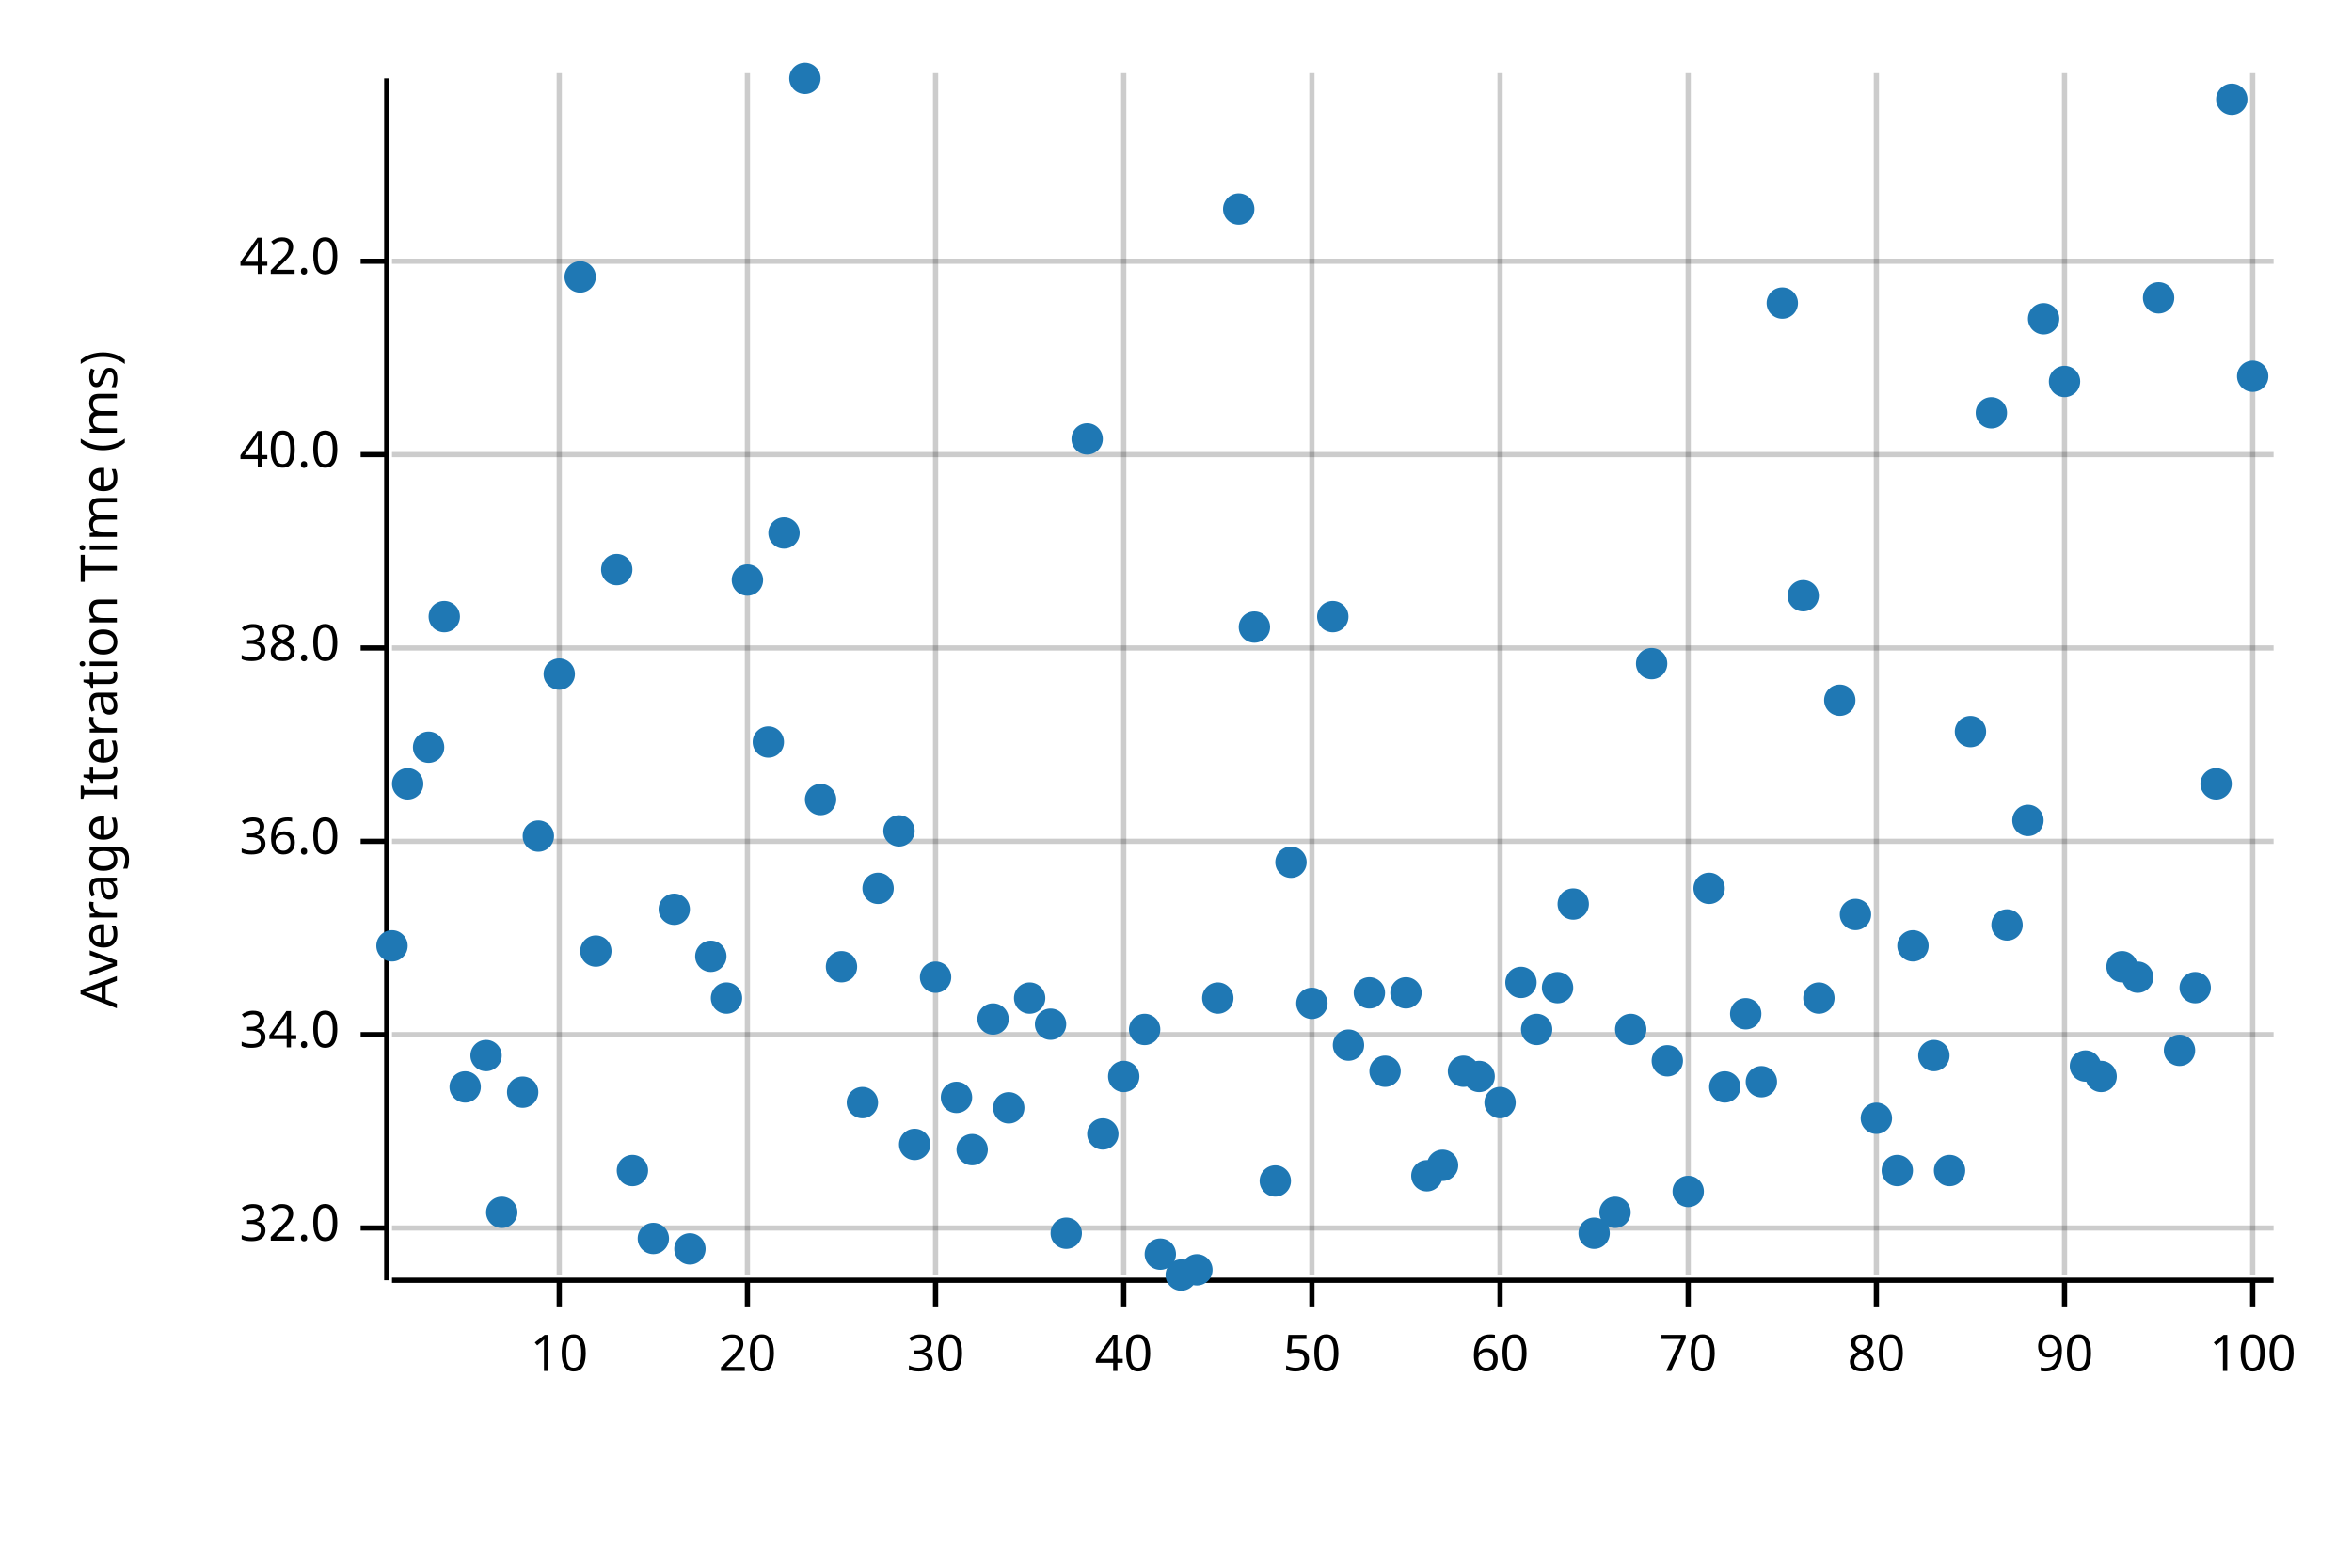
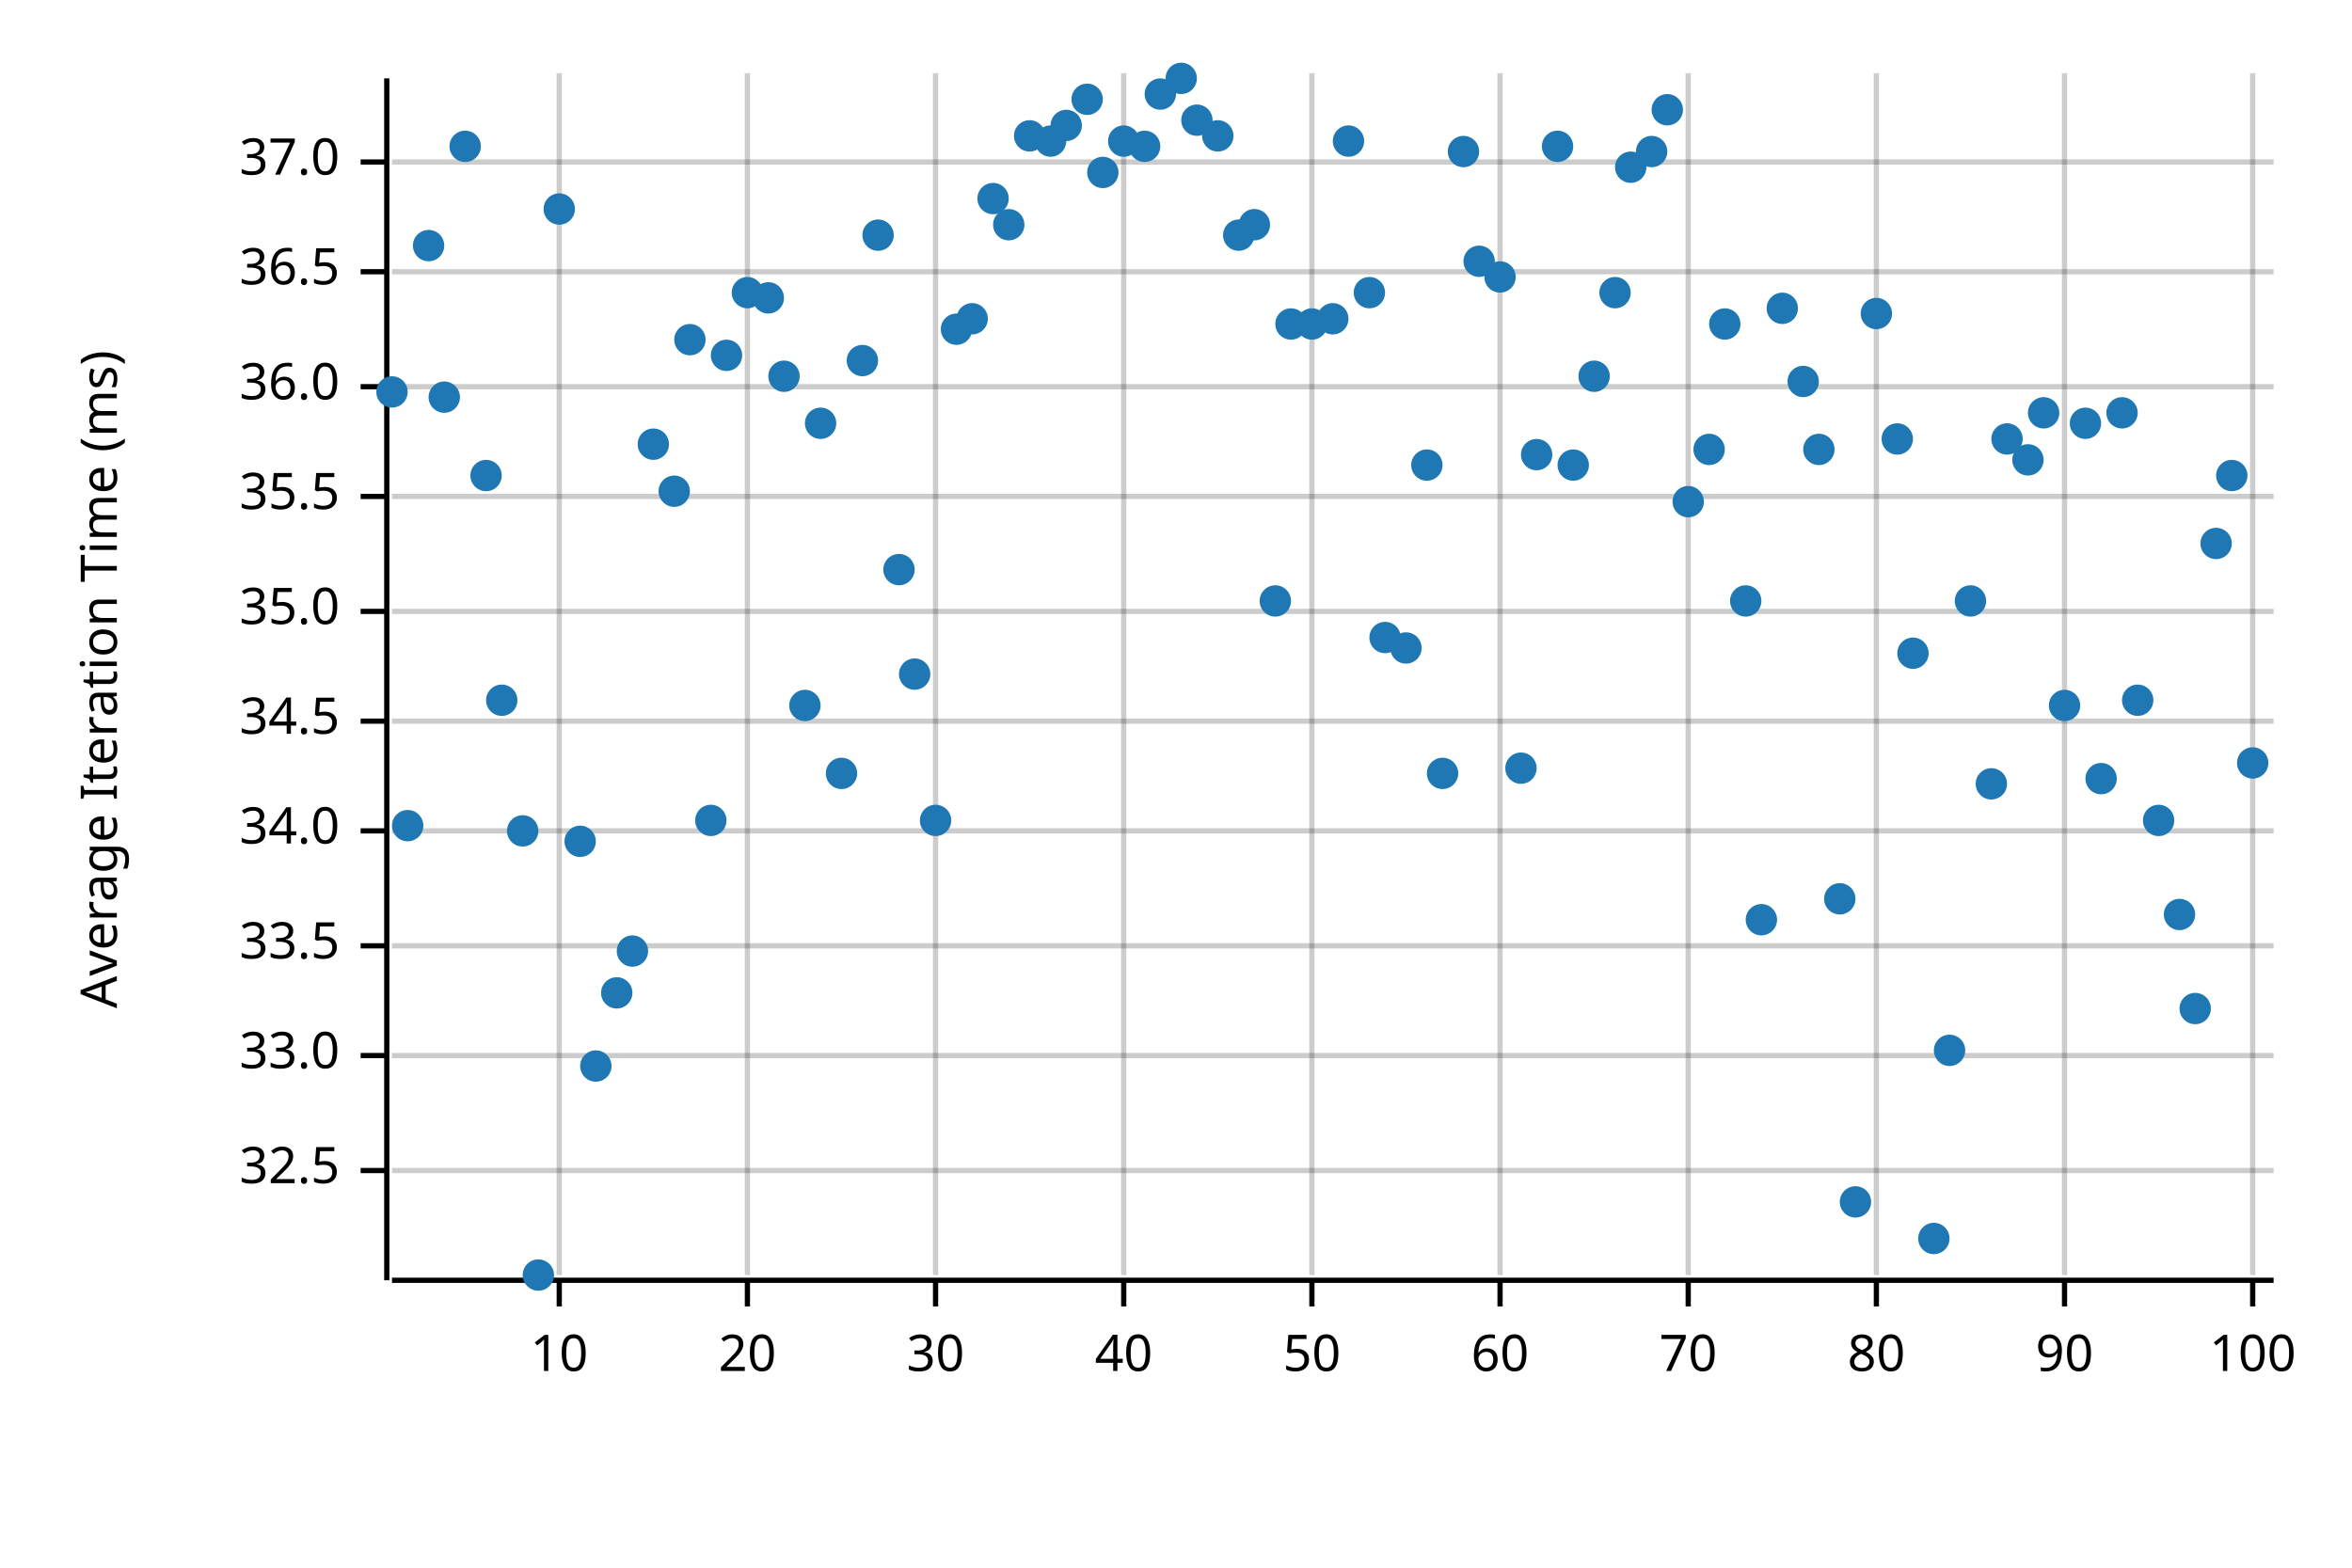
<svg xmlns="http://www.w3.org/2000/svg" width="450" height="300" viewBox="0 0 450 300">
  <text x="15" y="130" dy="0.76em" text-anchor="middle" font-family="sans-serif" font-size="9.677" opacity="1" fill="#000000" transform="rotate(270, 15, 130)">
Average Iteration Time (ms)
</text>
  <line opacity="0.2" stroke="#000000" stroke-width="1" x1="107" y1="244" x2="107" y2="14" />
  <line opacity="0.2" stroke="#000000" stroke-width="1" x1="143" y1="244" x2="143" y2="14" />
  <line opacity="0.2" stroke="#000000" stroke-width="1" x1="179" y1="244" x2="179" y2="14" />
  <line opacity="0.2" stroke="#000000" stroke-width="1" x1="215" y1="244" x2="215" y2="14" />
  <line opacity="0.2" stroke="#000000" stroke-width="1" x1="251" y1="244" x2="251" y2="14" />
  <line opacity="0.2" stroke="#000000" stroke-width="1" x1="287" y1="244" x2="287" y2="14" />
  <line opacity="0.2" stroke="#000000" stroke-width="1" x1="323" y1="244" x2="323" y2="14" />
  <line opacity="0.2" stroke="#000000" stroke-width="1" x1="359" y1="244" x2="359" y2="14" />
  <line opacity="0.2" stroke="#000000" stroke-width="1" x1="395" y1="244" x2="395" y2="14" />
  <line opacity="0.2" stroke="#000000" stroke-width="1" x1="431" y1="244" x2="431" y2="14" />
-   <line opacity="0.2" stroke="#000000" stroke-width="1" x1="75" y1="235" x2="435" y2="235" />
-   <line opacity="0.2" stroke="#000000" stroke-width="1" x1="75" y1="198" x2="435" y2="198" />
-   <line opacity="0.2" stroke="#000000" stroke-width="1" x1="75" y1="161" x2="435" y2="161" />
-   <line opacity="0.2" stroke="#000000" stroke-width="1" x1="75" y1="124" x2="435" y2="124" />
-   <line opacity="0.2" stroke="#000000" stroke-width="1" x1="75" y1="87" x2="435" y2="87" />
-   <line opacity="0.2" stroke="#000000" stroke-width="1" x1="75" y1="50" x2="435" y2="50" />
+   <line opacity="0.2" stroke="#000000" stroke-width="1" x1="75" y1="224" x2="435" y2="224" />
+   <line opacity="0.2" stroke="#000000" stroke-width="1" x1="75" y1="202" x2="435" y2="202" />
+   <line opacity="0.2" stroke="#000000" stroke-width="1" x1="75" y1="181" x2="435" y2="181" />
+   <line opacity="0.2" stroke="#000000" stroke-width="1" x1="75" y1="159" x2="435" y2="159" />
+   <line opacity="0.2" stroke="#000000" stroke-width="1" x1="75" y1="138" x2="435" y2="138" />
+   <line opacity="0.2" stroke="#000000" stroke-width="1" x1="75" y1="117" x2="435" y2="117" />
+   <line opacity="0.2" stroke="#000000" stroke-width="1" x1="75" y1="95" x2="435" y2="95" />
+   <line opacity="0.2" stroke="#000000" stroke-width="1" x1="75" y1="74" x2="435" y2="74" />
+   <line opacity="0.2" stroke="#000000" stroke-width="1" x1="75" y1="52" x2="435" y2="52" />
+   <line opacity="0.2" stroke="#000000" stroke-width="1" x1="75" y1="31" x2="435" y2="31" />
  <polyline fill="none" opacity="1" stroke="#000000" stroke-width="1" points="74,15 74,245 " />
-   <text x="65" y="235" dy="0.5ex" text-anchor="end" font-family="sans-serif" font-size="9.677" opacity="1" fill="#000000">
- 32.0
- </text>
-   <polyline fill="none" opacity="1" stroke="#000000" stroke-width="1" points="69,235 74,235 " />
-   <text x="65" y="198" dy="0.5ex" text-anchor="end" font-family="sans-serif" font-size="9.677" opacity="1" fill="#000000">
+   <text x="65" y="224" dy="0.5ex" text-anchor="end" font-family="sans-serif" font-size="9.677" opacity="1" fill="#000000">
+ 32.5
+ </text>
+   <polyline fill="none" opacity="1" stroke="#000000" stroke-width="1" points="69,224 74,224 " />
+   <text x="65" y="202" dy="0.5ex" text-anchor="end" font-family="sans-serif" font-size="9.677" opacity="1" fill="#000000">
+ 33.0
+ </text>
+   <polyline fill="none" opacity="1" stroke="#000000" stroke-width="1" points="69,202 74,202 " />
+   <text x="65" y="181" dy="0.5ex" text-anchor="end" font-family="sans-serif" font-size="9.677" opacity="1" fill="#000000">
+ 33.5
+ </text>
+   <polyline fill="none" opacity="1" stroke="#000000" stroke-width="1" points="69,181 74,181 " />
+   <text x="65" y="159" dy="0.5ex" text-anchor="end" font-family="sans-serif" font-size="9.677" opacity="1" fill="#000000">
34.0
</text>
-   <polyline fill="none" opacity="1" stroke="#000000" stroke-width="1" points="69,198 74,198 " />
-   <text x="65" y="161" dy="0.5ex" text-anchor="end" font-family="sans-serif" font-size="9.677" opacity="1" fill="#000000">
+   <polyline fill="none" opacity="1" stroke="#000000" stroke-width="1" points="69,159 74,159 " />
+   <text x="65" y="138" dy="0.5ex" text-anchor="end" font-family="sans-serif" font-size="9.677" opacity="1" fill="#000000">
+ 34.5
+ </text>
+   <polyline fill="none" opacity="1" stroke="#000000" stroke-width="1" points="69,138 74,138 " />
+   <text x="65" y="117" dy="0.5ex" text-anchor="end" font-family="sans-serif" font-size="9.677" opacity="1" fill="#000000">
+ 35.0
+ </text>
+   <polyline fill="none" opacity="1" stroke="#000000" stroke-width="1" points="69,117 74,117 " />
+   <text x="65" y="95" dy="0.5ex" text-anchor="end" font-family="sans-serif" font-size="9.677" opacity="1" fill="#000000">
+ 35.5
+ </text>
+   <polyline fill="none" opacity="1" stroke="#000000" stroke-width="1" points="69,95 74,95 " />
+   <text x="65" y="74" dy="0.5ex" text-anchor="end" font-family="sans-serif" font-size="9.677" opacity="1" fill="#000000">
36.0
</text>
-   <polyline fill="none" opacity="1" stroke="#000000" stroke-width="1" points="69,161 74,161 " />
-   <text x="65" y="124" dy="0.5ex" text-anchor="end" font-family="sans-serif" font-size="9.677" opacity="1" fill="#000000">
- 38.0
- </text>
-   <polyline fill="none" opacity="1" stroke="#000000" stroke-width="1" points="69,124 74,124 " />
-   <text x="65" y="87" dy="0.5ex" text-anchor="end" font-family="sans-serif" font-size="9.677" opacity="1" fill="#000000">
- 40.0
- </text>
-   <polyline fill="none" opacity="1" stroke="#000000" stroke-width="1" points="69,87 74,87 " />
-   <text x="65" y="50" dy="0.5ex" text-anchor="end" font-family="sans-serif" font-size="9.677" opacity="1" fill="#000000">
- 42.0
- </text>
-   <polyline fill="none" opacity="1" stroke="#000000" stroke-width="1" points="69,50 74,50 " />
+   <polyline fill="none" opacity="1" stroke="#000000" stroke-width="1" points="69,74 74,74 " />
+   <text x="65" y="52" dy="0.5ex" text-anchor="end" font-family="sans-serif" font-size="9.677" opacity="1" fill="#000000">
+ 36.5
+ </text>
+   <polyline fill="none" opacity="1" stroke="#000000" stroke-width="1" points="69,52 74,52 " />
+   <text x="65" y="31" dy="0.5ex" text-anchor="end" font-family="sans-serif" font-size="9.677" opacity="1" fill="#000000">
+ 37.0
+ </text>
+   <polyline fill="none" opacity="1" stroke="#000000" stroke-width="1" points="69,31 74,31 " />
  <polyline fill="none" opacity="1" stroke="#000000" stroke-width="1" points="75,245 435,245 " />
  <text x="107" y="255" dy="0.76em" text-anchor="middle" font-family="sans-serif" font-size="9.677" opacity="1" fill="#000000">
10
</text>
  <polyline fill="none" opacity="1" stroke="#000000" stroke-width="1" points="107,245 107,250 " />
  <text x="143" y="255" dy="0.76em" text-anchor="middle" font-family="sans-serif" font-size="9.677" opacity="1" fill="#000000">
20
</text>
  <polyline fill="none" opacity="1" stroke="#000000" stroke-width="1" points="143,245 143,250 " />
  <text x="179" y="255" dy="0.76em" text-anchor="middle" font-family="sans-serif" font-size="9.677" opacity="1" fill="#000000">
30
</text>
  <polyline fill="none" opacity="1" stroke="#000000" stroke-width="1" points="179,245 179,250 " />
  <text x="215" y="255" dy="0.76em" text-anchor="middle" font-family="sans-serif" font-size="9.677" opacity="1" fill="#000000">
40
</text>
  <polyline fill="none" opacity="1" stroke="#000000" stroke-width="1" points="215,245 215,250 " />
  <text x="251" y="255" dy="0.76em" text-anchor="middle" font-family="sans-serif" font-size="9.677" opacity="1" fill="#000000">
50
</text>
  <polyline fill="none" opacity="1" stroke="#000000" stroke-width="1" points="251,245 251,250 " />
  <text x="287" y="255" dy="0.76em" text-anchor="middle" font-family="sans-serif" font-size="9.677" opacity="1" fill="#000000">
60
</text>
  <polyline fill="none" opacity="1" stroke="#000000" stroke-width="1" points="287,245 287,250 " />
  <text x="323" y="255" dy="0.76em" text-anchor="middle" font-family="sans-serif" font-size="9.677" opacity="1" fill="#000000">
70
</text>
  <polyline fill="none" opacity="1" stroke="#000000" stroke-width="1" points="323,245 323,250 " />
  <text x="359" y="255" dy="0.76em" text-anchor="middle" font-family="sans-serif" font-size="9.677" opacity="1" fill="#000000">
80
</text>
  <polyline fill="none" opacity="1" stroke="#000000" stroke-width="1" points="359,245 359,250 " />
  <text x="395" y="255" dy="0.76em" text-anchor="middle" font-family="sans-serif" font-size="9.677" opacity="1" fill="#000000">
90
</text>
  <polyline fill="none" opacity="1" stroke="#000000" stroke-width="1" points="395,245 395,250 " />
  <text x="431" y="255" dy="0.76em" text-anchor="middle" font-family="sans-serif" font-size="9.677" opacity="1" fill="#000000">
100
</text>
  <polyline fill="none" opacity="1" stroke="#000000" stroke-width="1" points="431,245 431,250 " />
-   <circle cx="75" cy="181" r="3" opacity="1" fill="#1F78B4" stroke="none" stroke-width="1" />
-   <circle cx="78" cy="150" r="3" opacity="1" fill="#1F78B4" stroke="none" stroke-width="1" />
-   <circle cx="82" cy="143" r="3" opacity="1" fill="#1F78B4" stroke="none" stroke-width="1" />
-   <circle cx="85" cy="118" r="3" opacity="1" fill="#1F78B4" stroke="none" stroke-width="1" />
-   <circle cx="89" cy="208" r="3" opacity="1" fill="#1F78B4" stroke="none" stroke-width="1" />
-   <circle cx="93" cy="202" r="3" opacity="1" fill="#1F78B4" stroke="none" stroke-width="1" />
-   <circle cx="96" cy="232" r="3" opacity="1" fill="#1F78B4" stroke="none" stroke-width="1" />
-   <circle cx="100" cy="209" r="3" opacity="1" fill="#1F78B4" stroke="none" stroke-width="1" />
-   <circle cx="103" cy="160" r="3" opacity="1" fill="#1F78B4" stroke="none" stroke-width="1" />
-   <circle cx="107" cy="129" r="3" opacity="1" fill="#1F78B4" stroke="none" stroke-width="1" />
-   <circle cx="111" cy="53" r="3" opacity="1" fill="#1F78B4" stroke="none" stroke-width="1" />
-   <circle cx="114" cy="182" r="3" opacity="1" fill="#1F78B4" stroke="none" stroke-width="1" />
-   <circle cx="118" cy="109" r="3" opacity="1" fill="#1F78B4" stroke="none" stroke-width="1" />
-   <circle cx="121" cy="224" r="3" opacity="1" fill="#1F78B4" stroke="none" stroke-width="1" />
-   <circle cx="125" cy="237" r="3" opacity="1" fill="#1F78B4" stroke="none" stroke-width="1" />
-   <circle cx="129" cy="174" r="3" opacity="1" fill="#1F78B4" stroke="none" stroke-width="1" />
-   <circle cx="132" cy="239" r="3" opacity="1" fill="#1F78B4" stroke="none" stroke-width="1" />
-   <circle cx="136" cy="183" r="3" opacity="1" fill="#1F78B4" stroke="none" stroke-width="1" />
-   <circle cx="139" cy="191" r="3" opacity="1" fill="#1F78B4" stroke="none" stroke-width="1" />
-   <circle cx="143" cy="111" r="3" opacity="1" fill="#1F78B4" stroke="none" stroke-width="1" />
-   <circle cx="147" cy="142" r="3" opacity="1" fill="#1F78B4" stroke="none" stroke-width="1" />
-   <circle cx="150" cy="102" r="3" opacity="1" fill="#1F78B4" stroke="none" stroke-width="1" />
-   <circle cx="154" cy="15" r="3" opacity="1" fill="#1F78B4" stroke="none" stroke-width="1" />
-   <circle cx="157" cy="153" r="3" opacity="1" fill="#1F78B4" stroke="none" stroke-width="1" />
-   <circle cx="161" cy="185" r="3" opacity="1" fill="#1F78B4" stroke="none" stroke-width="1" />
-   <circle cx="165" cy="211" r="3" opacity="1" fill="#1F78B4" stroke="none" stroke-width="1" />
-   <circle cx="168" cy="170" r="3" opacity="1" fill="#1F78B4" stroke="none" stroke-width="1" />
-   <circle cx="172" cy="159" r="3" opacity="1" fill="#1F78B4" stroke="none" stroke-width="1" />
-   <circle cx="175" cy="219" r="3" opacity="1" fill="#1F78B4" stroke="none" stroke-width="1" />
-   <circle cx="179" cy="187" r="3" opacity="1" fill="#1F78B4" stroke="none" stroke-width="1" />
-   <circle cx="183" cy="210" r="3" opacity="1" fill="#1F78B4" stroke="none" stroke-width="1" />
-   <circle cx="186" cy="220" r="3" opacity="1" fill="#1F78B4" stroke="none" stroke-width="1" />
-   <circle cx="190" cy="195" r="3" opacity="1" fill="#1F78B4" stroke="none" stroke-width="1" />
-   <circle cx="193" cy="212" r="3" opacity="1" fill="#1F78B4" stroke="none" stroke-width="1" />
-   <circle cx="197" cy="191" r="3" opacity="1" fill="#1F78B4" stroke="none" stroke-width="1" />
-   <circle cx="201" cy="196" r="3" opacity="1" fill="#1F78B4" stroke="none" stroke-width="1" />
-   <circle cx="204" cy="236" r="3" opacity="1" fill="#1F78B4" stroke="none" stroke-width="1" />
-   <circle cx="208" cy="84" r="3" opacity="1" fill="#1F78B4" stroke="none" stroke-width="1" />
-   <circle cx="211" cy="217" r="3" opacity="1" fill="#1F78B4" stroke="none" stroke-width="1" />
-   <circle cx="215" cy="206" r="3" opacity="1" fill="#1F78B4" stroke="none" stroke-width="1" />
-   <circle cx="219" cy="197" r="3" opacity="1" fill="#1F78B4" stroke="none" stroke-width="1" />
-   <circle cx="222" cy="240" r="3" opacity="1" fill="#1F78B4" stroke="none" stroke-width="1" />
-   <circle cx="226" cy="244" r="3" opacity="1" fill="#1F78B4" stroke="none" stroke-width="1" />
-   <circle cx="229" cy="243" r="3" opacity="1" fill="#1F78B4" stroke="none" stroke-width="1" />
-   <circle cx="233" cy="191" r="3" opacity="1" fill="#1F78B4" stroke="none" stroke-width="1" />
-   <circle cx="237" cy="40" r="3" opacity="1" fill="#1F78B4" stroke="none" stroke-width="1" />
-   <circle cx="240" cy="120" r="3" opacity="1" fill="#1F78B4" stroke="none" stroke-width="1" />
-   <circle cx="244" cy="226" r="3" opacity="1" fill="#1F78B4" stroke="none" stroke-width="1" />
-   <circle cx="247" cy="165" r="3" opacity="1" fill="#1F78B4" stroke="none" stroke-width="1" />
-   <circle cx="251" cy="192" r="3" opacity="1" fill="#1F78B4" stroke="none" stroke-width="1" />
-   <circle cx="255" cy="118" r="3" opacity="1" fill="#1F78B4" stroke="none" stroke-width="1" />
-   <circle cx="258" cy="200" r="3" opacity="1" fill="#1F78B4" stroke="none" stroke-width="1" />
-   <circle cx="262" cy="190" r="3" opacity="1" fill="#1F78B4" stroke="none" stroke-width="1" />
-   <circle cx="265" cy="205" r="3" opacity="1" fill="#1F78B4" stroke="none" stroke-width="1" />
-   <circle cx="269" cy="190" r="3" opacity="1" fill="#1F78B4" stroke="none" stroke-width="1" />
-   <circle cx="273" cy="225" r="3" opacity="1" fill="#1F78B4" stroke="none" stroke-width="1" />
-   <circle cx="276" cy="223" r="3" opacity="1" fill="#1F78B4" stroke="none" stroke-width="1" />
-   <circle cx="280" cy="205" r="3" opacity="1" fill="#1F78B4" stroke="none" stroke-width="1" />
-   <circle cx="283" cy="206" r="3" opacity="1" fill="#1F78B4" stroke="none" stroke-width="1" />
-   <circle cx="287" cy="211" r="3" opacity="1" fill="#1F78B4" stroke="none" stroke-width="1" />
-   <circle cx="291" cy="188" r="3" opacity="1" fill="#1F78B4" stroke="none" stroke-width="1" />
-   <circle cx="294" cy="197" r="3" opacity="1" fill="#1F78B4" stroke="none" stroke-width="1" />
-   <circle cx="298" cy="189" r="3" opacity="1" fill="#1F78B4" stroke="none" stroke-width="1" />
-   <circle cx="301" cy="173" r="3" opacity="1" fill="#1F78B4" stroke="none" stroke-width="1" />
-   <circle cx="305" cy="236" r="3" opacity="1" fill="#1F78B4" stroke="none" stroke-width="1" />
-   <circle cx="309" cy="232" r="3" opacity="1" fill="#1F78B4" stroke="none" stroke-width="1" />
-   <circle cx="312" cy="197" r="3" opacity="1" fill="#1F78B4" stroke="none" stroke-width="1" />
-   <circle cx="316" cy="127" r="3" opacity="1" fill="#1F78B4" stroke="none" stroke-width="1" />
-   <circle cx="319" cy="203" r="3" opacity="1" fill="#1F78B4" stroke="none" stroke-width="1" />
-   <circle cx="323" cy="228" r="3" opacity="1" fill="#1F78B4" stroke="none" stroke-width="1" />
-   <circle cx="327" cy="170" r="3" opacity="1" fill="#1F78B4" stroke="none" stroke-width="1" />
-   <circle cx="330" cy="208" r="3" opacity="1" fill="#1F78B4" stroke="none" stroke-width="1" />
-   <circle cx="334" cy="194" r="3" opacity="1" fill="#1F78B4" stroke="none" stroke-width="1" />
-   <circle cx="337" cy="207" r="3" opacity="1" fill="#1F78B4" stroke="none" stroke-width="1" />
-   <circle cx="341" cy="58" r="3" opacity="1" fill="#1F78B4" stroke="none" stroke-width="1" />
-   <circle cx="345" cy="114" r="3" opacity="1" fill="#1F78B4" stroke="none" stroke-width="1" />
-   <circle cx="348" cy="191" r="3" opacity="1" fill="#1F78B4" stroke="none" stroke-width="1" />
-   <circle cx="352" cy="134" r="3" opacity="1" fill="#1F78B4" stroke="none" stroke-width="1" />
-   <circle cx="355" cy="175" r="3" opacity="1" fill="#1F78B4" stroke="none" stroke-width="1" />
-   <circle cx="359" cy="214" r="3" opacity="1" fill="#1F78B4" stroke="none" stroke-width="1" />
-   <circle cx="363" cy="224" r="3" opacity="1" fill="#1F78B4" stroke="none" stroke-width="1" />
-   <circle cx="366" cy="181" r="3" opacity="1" fill="#1F78B4" stroke="none" stroke-width="1" />
-   <circle cx="370" cy="202" r="3" opacity="1" fill="#1F78B4" stroke="none" stroke-width="1" />
-   <circle cx="373" cy="224" r="3" opacity="1" fill="#1F78B4" stroke="none" stroke-width="1" />
-   <circle cx="377" cy="140" r="3" opacity="1" fill="#1F78B4" stroke="none" stroke-width="1" />
-   <circle cx="381" cy="79" r="3" opacity="1" fill="#1F78B4" stroke="none" stroke-width="1" />
-   <circle cx="384" cy="177" r="3" opacity="1" fill="#1F78B4" stroke="none" stroke-width="1" />
-   <circle cx="388" cy="157" r="3" opacity="1" fill="#1F78B4" stroke="none" stroke-width="1" />
-   <circle cx="391" cy="61" r="3" opacity="1" fill="#1F78B4" stroke="none" stroke-width="1" />
-   <circle cx="395" cy="73" r="3" opacity="1" fill="#1F78B4" stroke="none" stroke-width="1" />
-   <circle cx="399" cy="204" r="3" opacity="1" fill="#1F78B4" stroke="none" stroke-width="1" />
-   <circle cx="402" cy="206" r="3" opacity="1" fill="#1F78B4" stroke="none" stroke-width="1" />
-   <circle cx="406" cy="185" r="3" opacity="1" fill="#1F78B4" stroke="none" stroke-width="1" />
-   <circle cx="409" cy="187" r="3" opacity="1" fill="#1F78B4" stroke="none" stroke-width="1" />
-   <circle cx="413" cy="57" r="3" opacity="1" fill="#1F78B4" stroke="none" stroke-width="1" />
-   <circle cx="417" cy="201" r="3" opacity="1" fill="#1F78B4" stroke="none" stroke-width="1" />
-   <circle cx="420" cy="189" r="3" opacity="1" fill="#1F78B4" stroke="none" stroke-width="1" />
-   <circle cx="424" cy="150" r="3" opacity="1" fill="#1F78B4" stroke="none" stroke-width="1" />
-   <circle cx="427" cy="19" r="3" opacity="1" fill="#1F78B4" stroke="none" stroke-width="1" />
-   <circle cx="431" cy="72" r="3" opacity="1" fill="#1F78B4" stroke="none" stroke-width="1" />
+   <circle cx="75" cy="75" r="3" opacity="1" fill="#1F78B4" stroke="none" stroke-width="1" />
+   <circle cx="78" cy="158" r="3" opacity="1" fill="#1F78B4" stroke="none" stroke-width="1" />
+   <circle cx="82" cy="47" r="3" opacity="1" fill="#1F78B4" stroke="none" stroke-width="1" />
+   <circle cx="85" cy="76" r="3" opacity="1" fill="#1F78B4" stroke="none" stroke-width="1" />
+   <circle cx="89" cy="28" r="3" opacity="1" fill="#1F78B4" stroke="none" stroke-width="1" />
+   <circle cx="93" cy="91" r="3" opacity="1" fill="#1F78B4" stroke="none" stroke-width="1" />
+   <circle cx="96" cy="134" r="3" opacity="1" fill="#1F78B4" stroke="none" stroke-width="1" />
+   <circle cx="100" cy="159" r="3" opacity="1" fill="#1F78B4" stroke="none" stroke-width="1" />
+   <circle cx="103" cy="244" r="3" opacity="1" fill="#1F78B4" stroke="none" stroke-width="1" />
+   <circle cx="107" cy="40" r="3" opacity="1" fill="#1F78B4" stroke="none" stroke-width="1" />
+   <circle cx="111" cy="161" r="3" opacity="1" fill="#1F78B4" stroke="none" stroke-width="1" />
+   <circle cx="114" cy="204" r="3" opacity="1" fill="#1F78B4" stroke="none" stroke-width="1" />
+   <circle cx="118" cy="190" r="3" opacity="1" fill="#1F78B4" stroke="none" stroke-width="1" />
+   <circle cx="121" cy="182" r="3" opacity="1" fill="#1F78B4" stroke="none" stroke-width="1" />
+   <circle cx="125" cy="85" r="3" opacity="1" fill="#1F78B4" stroke="none" stroke-width="1" />
+   <circle cx="129" cy="94" r="3" opacity="1" fill="#1F78B4" stroke="none" stroke-width="1" />
+   <circle cx="132" cy="65" r="3" opacity="1" fill="#1F78B4" stroke="none" stroke-width="1" />
+   <circle cx="136" cy="157" r="3" opacity="1" fill="#1F78B4" stroke="none" stroke-width="1" />
+   <circle cx="139" cy="68" r="3" opacity="1" fill="#1F78B4" stroke="none" stroke-width="1" />
+   <circle cx="143" cy="56" r="3" opacity="1" fill="#1F78B4" stroke="none" stroke-width="1" />
+   <circle cx="147" cy="57" r="3" opacity="1" fill="#1F78B4" stroke="none" stroke-width="1" />
+   <circle cx="150" cy="72" r="3" opacity="1" fill="#1F78B4" stroke="none" stroke-width="1" />
+   <circle cx="154" cy="135" r="3" opacity="1" fill="#1F78B4" stroke="none" stroke-width="1" />
+   <circle cx="157" cy="81" r="3" opacity="1" fill="#1F78B4" stroke="none" stroke-width="1" />
+   <circle cx="161" cy="148" r="3" opacity="1" fill="#1F78B4" stroke="none" stroke-width="1" />
+   <circle cx="165" cy="69" r="3" opacity="1" fill="#1F78B4" stroke="none" stroke-width="1" />
+   <circle cx="168" cy="45" r="3" opacity="1" fill="#1F78B4" stroke="none" stroke-width="1" />
+   <circle cx="172" cy="109" r="3" opacity="1" fill="#1F78B4" stroke="none" stroke-width="1" />
+   <circle cx="175" cy="129" r="3" opacity="1" fill="#1F78B4" stroke="none" stroke-width="1" />
+   <circle cx="179" cy="157" r="3" opacity="1" fill="#1F78B4" stroke="none" stroke-width="1" />
+   <circle cx="183" cy="63" r="3" opacity="1" fill="#1F78B4" stroke="none" stroke-width="1" />
+   <circle cx="186" cy="61" r="3" opacity="1" fill="#1F78B4" stroke="none" stroke-width="1" />
+   <circle cx="190" cy="38" r="3" opacity="1" fill="#1F78B4" stroke="none" stroke-width="1" />
+   <circle cx="193" cy="43" r="3" opacity="1" fill="#1F78B4" stroke="none" stroke-width="1" />
+   <circle cx="197" cy="26" r="3" opacity="1" fill="#1F78B4" stroke="none" stroke-width="1" />
+   <circle cx="201" cy="27" r="3" opacity="1" fill="#1F78B4" stroke="none" stroke-width="1" />
+   <circle cx="204" cy="24" r="3" opacity="1" fill="#1F78B4" stroke="none" stroke-width="1" />
+   <circle cx="208" cy="19" r="3" opacity="1" fill="#1F78B4" stroke="none" stroke-width="1" />
+   <circle cx="211" cy="33" r="3" opacity="1" fill="#1F78B4" stroke="none" stroke-width="1" />
+   <circle cx="215" cy="27" r="3" opacity="1" fill="#1F78B4" stroke="none" stroke-width="1" />
+   <circle cx="219" cy="28" r="3" opacity="1" fill="#1F78B4" stroke="none" stroke-width="1" />
+   <circle cx="222" cy="18" r="3" opacity="1" fill="#1F78B4" stroke="none" stroke-width="1" />
+   <circle cx="226" cy="15" r="3" opacity="1" fill="#1F78B4" stroke="none" stroke-width="1" />
+   <circle cx="229" cy="23" r="3" opacity="1" fill="#1F78B4" stroke="none" stroke-width="1" />
+   <circle cx="233" cy="26" r="3" opacity="1" fill="#1F78B4" stroke="none" stroke-width="1" />
+   <circle cx="237" cy="45" r="3" opacity="1" fill="#1F78B4" stroke="none" stroke-width="1" />
+   <circle cx="240" cy="43" r="3" opacity="1" fill="#1F78B4" stroke="none" stroke-width="1" />
+   <circle cx="244" cy="115" r="3" opacity="1" fill="#1F78B4" stroke="none" stroke-width="1" />
+   <circle cx="247" cy="62" r="3" opacity="1" fill="#1F78B4" stroke="none" stroke-width="1" />
+   <circle cx="251" cy="62" r="3" opacity="1" fill="#1F78B4" stroke="none" stroke-width="1" />
+   <circle cx="255" cy="61" r="3" opacity="1" fill="#1F78B4" stroke="none" stroke-width="1" />
+   <circle cx="258" cy="27" r="3" opacity="1" fill="#1F78B4" stroke="none" stroke-width="1" />
+   <circle cx="262" cy="56" r="3" opacity="1" fill="#1F78B4" stroke="none" stroke-width="1" />
+   <circle cx="265" cy="122" r="3" opacity="1" fill="#1F78B4" stroke="none" stroke-width="1" />
+   <circle cx="269" cy="124" r="3" opacity="1" fill="#1F78B4" stroke="none" stroke-width="1" />
+   <circle cx="273" cy="89" r="3" opacity="1" fill="#1F78B4" stroke="none" stroke-width="1" />
+   <circle cx="276" cy="148" r="3" opacity="1" fill="#1F78B4" stroke="none" stroke-width="1" />
+   <circle cx="280" cy="29" r="3" opacity="1" fill="#1F78B4" stroke="none" stroke-width="1" />
+   <circle cx="283" cy="50" r="3" opacity="1" fill="#1F78B4" stroke="none" stroke-width="1" />
+   <circle cx="287" cy="53" r="3" opacity="1" fill="#1F78B4" stroke="none" stroke-width="1" />
+   <circle cx="291" cy="147" r="3" opacity="1" fill="#1F78B4" stroke="none" stroke-width="1" />
+   <circle cx="294" cy="87" r="3" opacity="1" fill="#1F78B4" stroke="none" stroke-width="1" />
+   <circle cx="298" cy="28" r="3" opacity="1" fill="#1F78B4" stroke="none" stroke-width="1" />
+   <circle cx="301" cy="89" r="3" opacity="1" fill="#1F78B4" stroke="none" stroke-width="1" />
+   <circle cx="305" cy="72" r="3" opacity="1" fill="#1F78B4" stroke="none" stroke-width="1" />
+   <circle cx="309" cy="56" r="3" opacity="1" fill="#1F78B4" stroke="none" stroke-width="1" />
+   <circle cx="312" cy="32" r="3" opacity="1" fill="#1F78B4" stroke="none" stroke-width="1" />
+   <circle cx="316" cy="29" r="3" opacity="1" fill="#1F78B4" stroke="none" stroke-width="1" />
+   <circle cx="319" cy="21" r="3" opacity="1" fill="#1F78B4" stroke="none" stroke-width="1" />
+   <circle cx="323" cy="96" r="3" opacity="1" fill="#1F78B4" stroke="none" stroke-width="1" />
+   <circle cx="327" cy="86" r="3" opacity="1" fill="#1F78B4" stroke="none" stroke-width="1" />
+   <circle cx="330" cy="62" r="3" opacity="1" fill="#1F78B4" stroke="none" stroke-width="1" />
+   <circle cx="334" cy="115" r="3" opacity="1" fill="#1F78B4" stroke="none" stroke-width="1" />
+   <circle cx="337" cy="176" r="3" opacity="1" fill="#1F78B4" stroke="none" stroke-width="1" />
+   <circle cx="341" cy="59" r="3" opacity="1" fill="#1F78B4" stroke="none" stroke-width="1" />
+   <circle cx="345" cy="73" r="3" opacity="1" fill="#1F78B4" stroke="none" stroke-width="1" />
+   <circle cx="348" cy="86" r="3" opacity="1" fill="#1F78B4" stroke="none" stroke-width="1" />
+   <circle cx="352" cy="172" r="3" opacity="1" fill="#1F78B4" stroke="none" stroke-width="1" />
+   <circle cx="355" cy="230" r="3" opacity="1" fill="#1F78B4" stroke="none" stroke-width="1" />
+   <circle cx="359" cy="60" r="3" opacity="1" fill="#1F78B4" stroke="none" stroke-width="1" />
+   <circle cx="363" cy="84" r="3" opacity="1" fill="#1F78B4" stroke="none" stroke-width="1" />
+   <circle cx="366" cy="125" r="3" opacity="1" fill="#1F78B4" stroke="none" stroke-width="1" />
+   <circle cx="370" cy="237" r="3" opacity="1" fill="#1F78B4" stroke="none" stroke-width="1" />
+   <circle cx="373" cy="201" r="3" opacity="1" fill="#1F78B4" stroke="none" stroke-width="1" />
+   <circle cx="377" cy="115" r="3" opacity="1" fill="#1F78B4" stroke="none" stroke-width="1" />
+   <circle cx="381" cy="150" r="3" opacity="1" fill="#1F78B4" stroke="none" stroke-width="1" />
+   <circle cx="384" cy="84" r="3" opacity="1" fill="#1F78B4" stroke="none" stroke-width="1" />
+   <circle cx="388" cy="88" r="3" opacity="1" fill="#1F78B4" stroke="none" stroke-width="1" />
+   <circle cx="391" cy="79" r="3" opacity="1" fill="#1F78B4" stroke="none" stroke-width="1" />
+   <circle cx="395" cy="135" r="3" opacity="1" fill="#1F78B4" stroke="none" stroke-width="1" />
+   <circle cx="399" cy="81" r="3" opacity="1" fill="#1F78B4" stroke="none" stroke-width="1" />
+   <circle cx="402" cy="149" r="3" opacity="1" fill="#1F78B4" stroke="none" stroke-width="1" />
+   <circle cx="406" cy="79" r="3" opacity="1" fill="#1F78B4" stroke="none" stroke-width="1" />
+   <circle cx="409" cy="134" r="3" opacity="1" fill="#1F78B4" stroke="none" stroke-width="1" />
+   <circle cx="413" cy="157" r="3" opacity="1" fill="#1F78B4" stroke="none" stroke-width="1" />
+   <circle cx="417" cy="175" r="3" opacity="1" fill="#1F78B4" stroke="none" stroke-width="1" />
+   <circle cx="420" cy="193" r="3" opacity="1" fill="#1F78B4" stroke="none" stroke-width="1" />
+   <circle cx="424" cy="104" r="3" opacity="1" fill="#1F78B4" stroke="none" stroke-width="1" />
+   <circle cx="427" cy="91" r="3" opacity="1" fill="#1F78B4" stroke="none" stroke-width="1" />
+   <circle cx="431" cy="146" r="3" opacity="1" fill="#1F78B4" stroke="none" stroke-width="1" />
</svg>
